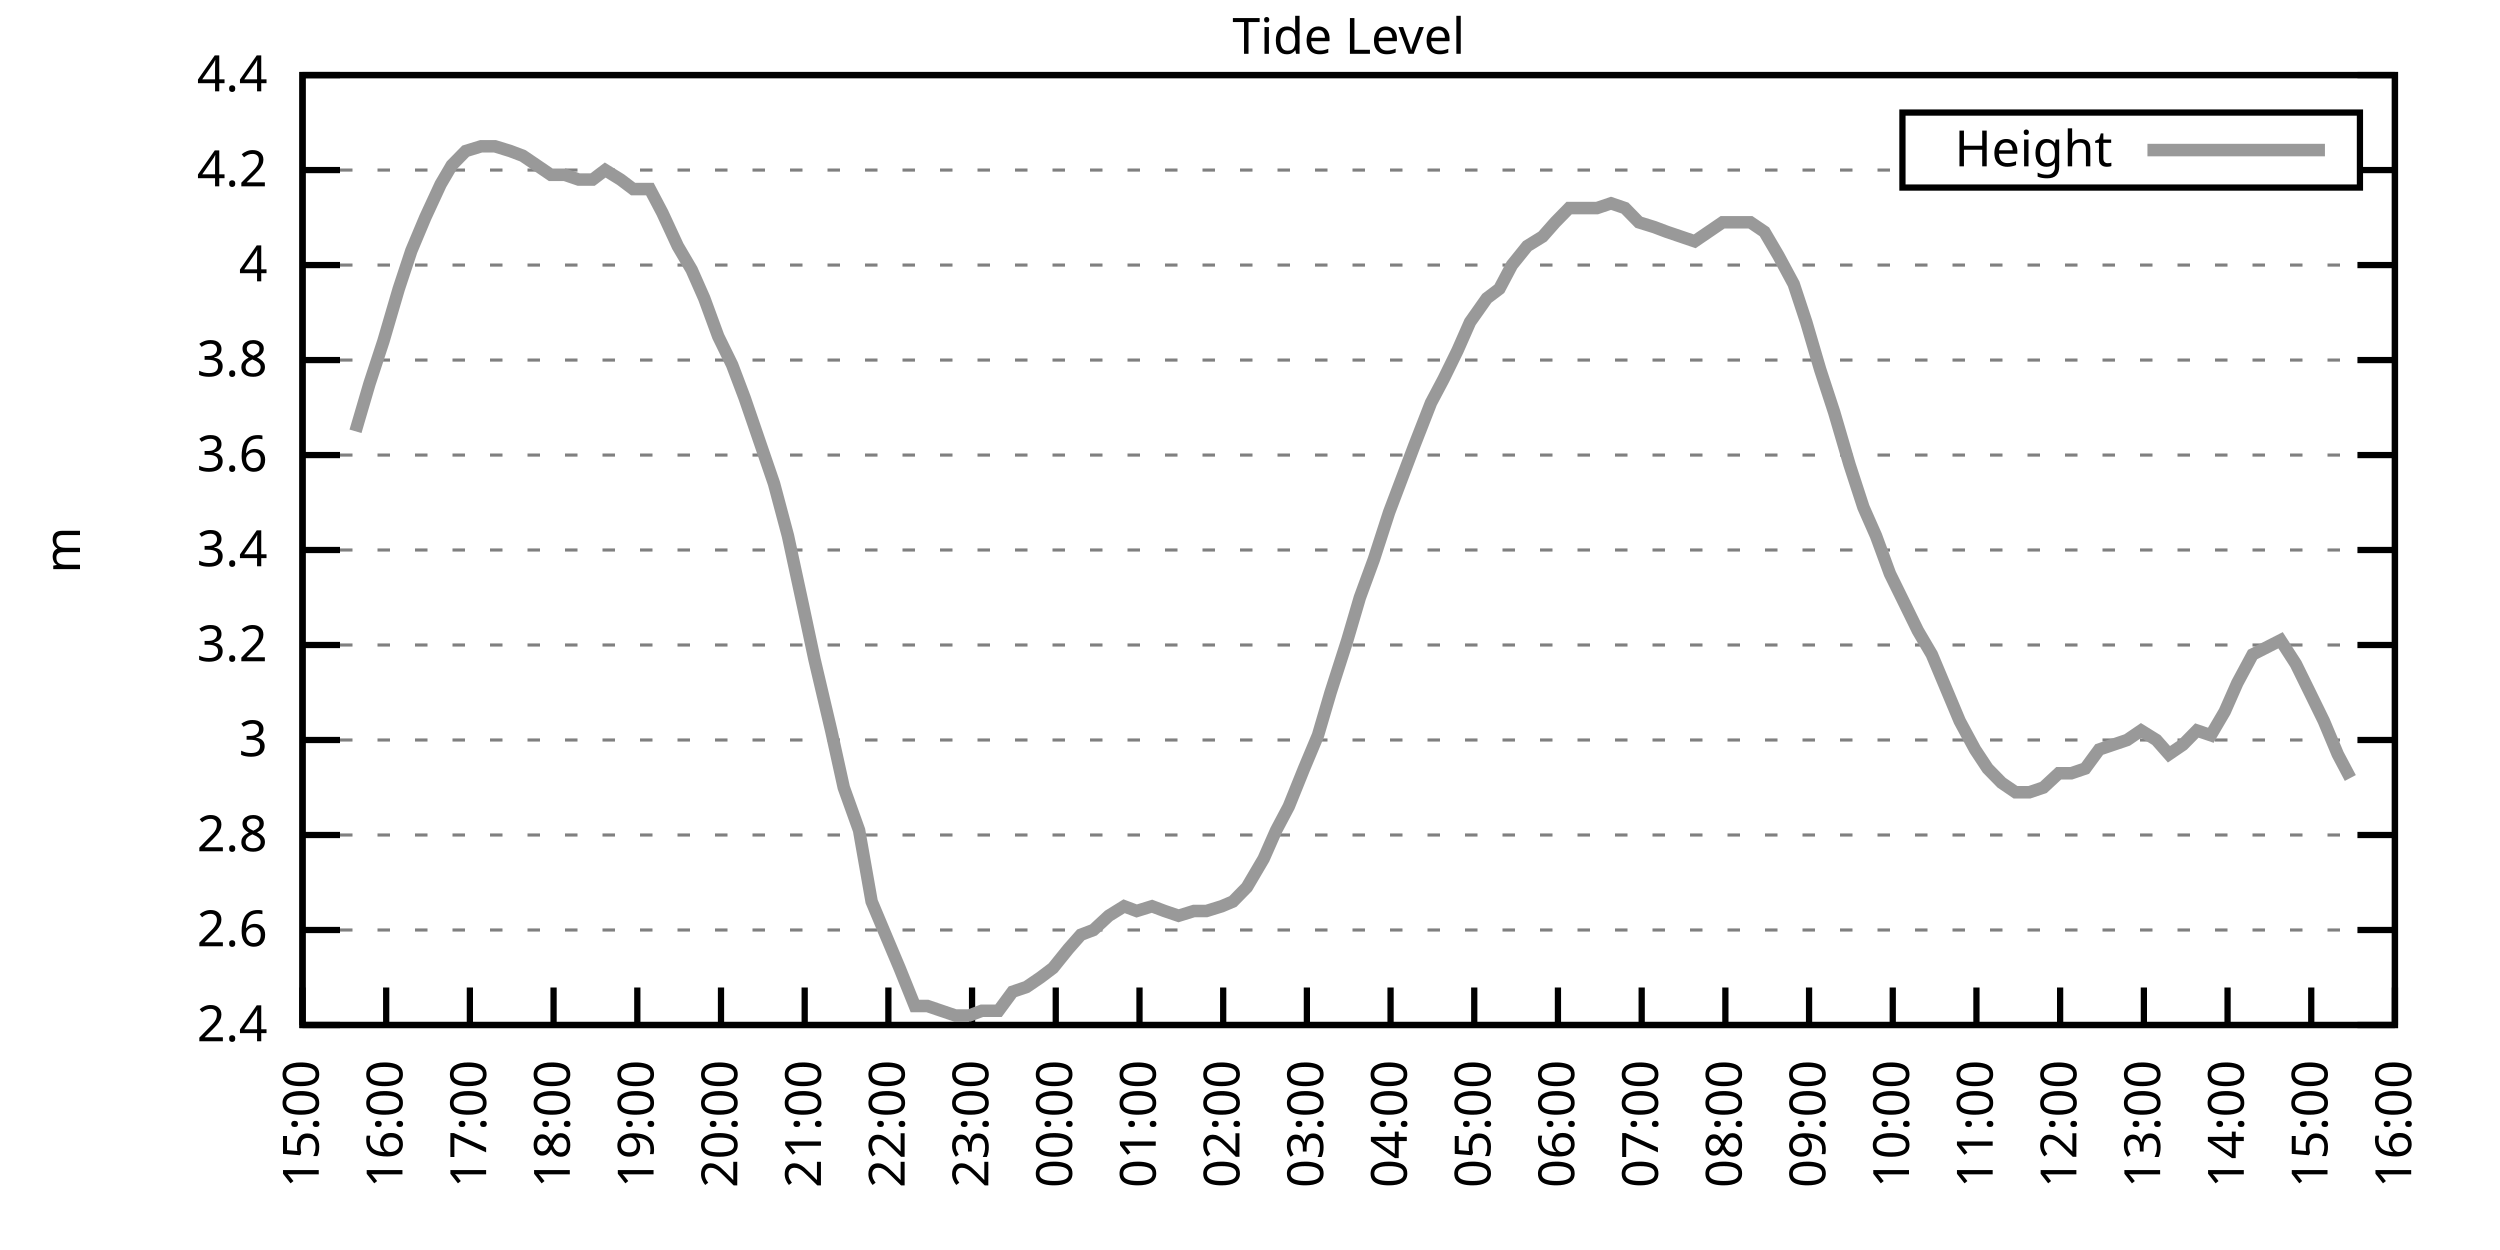
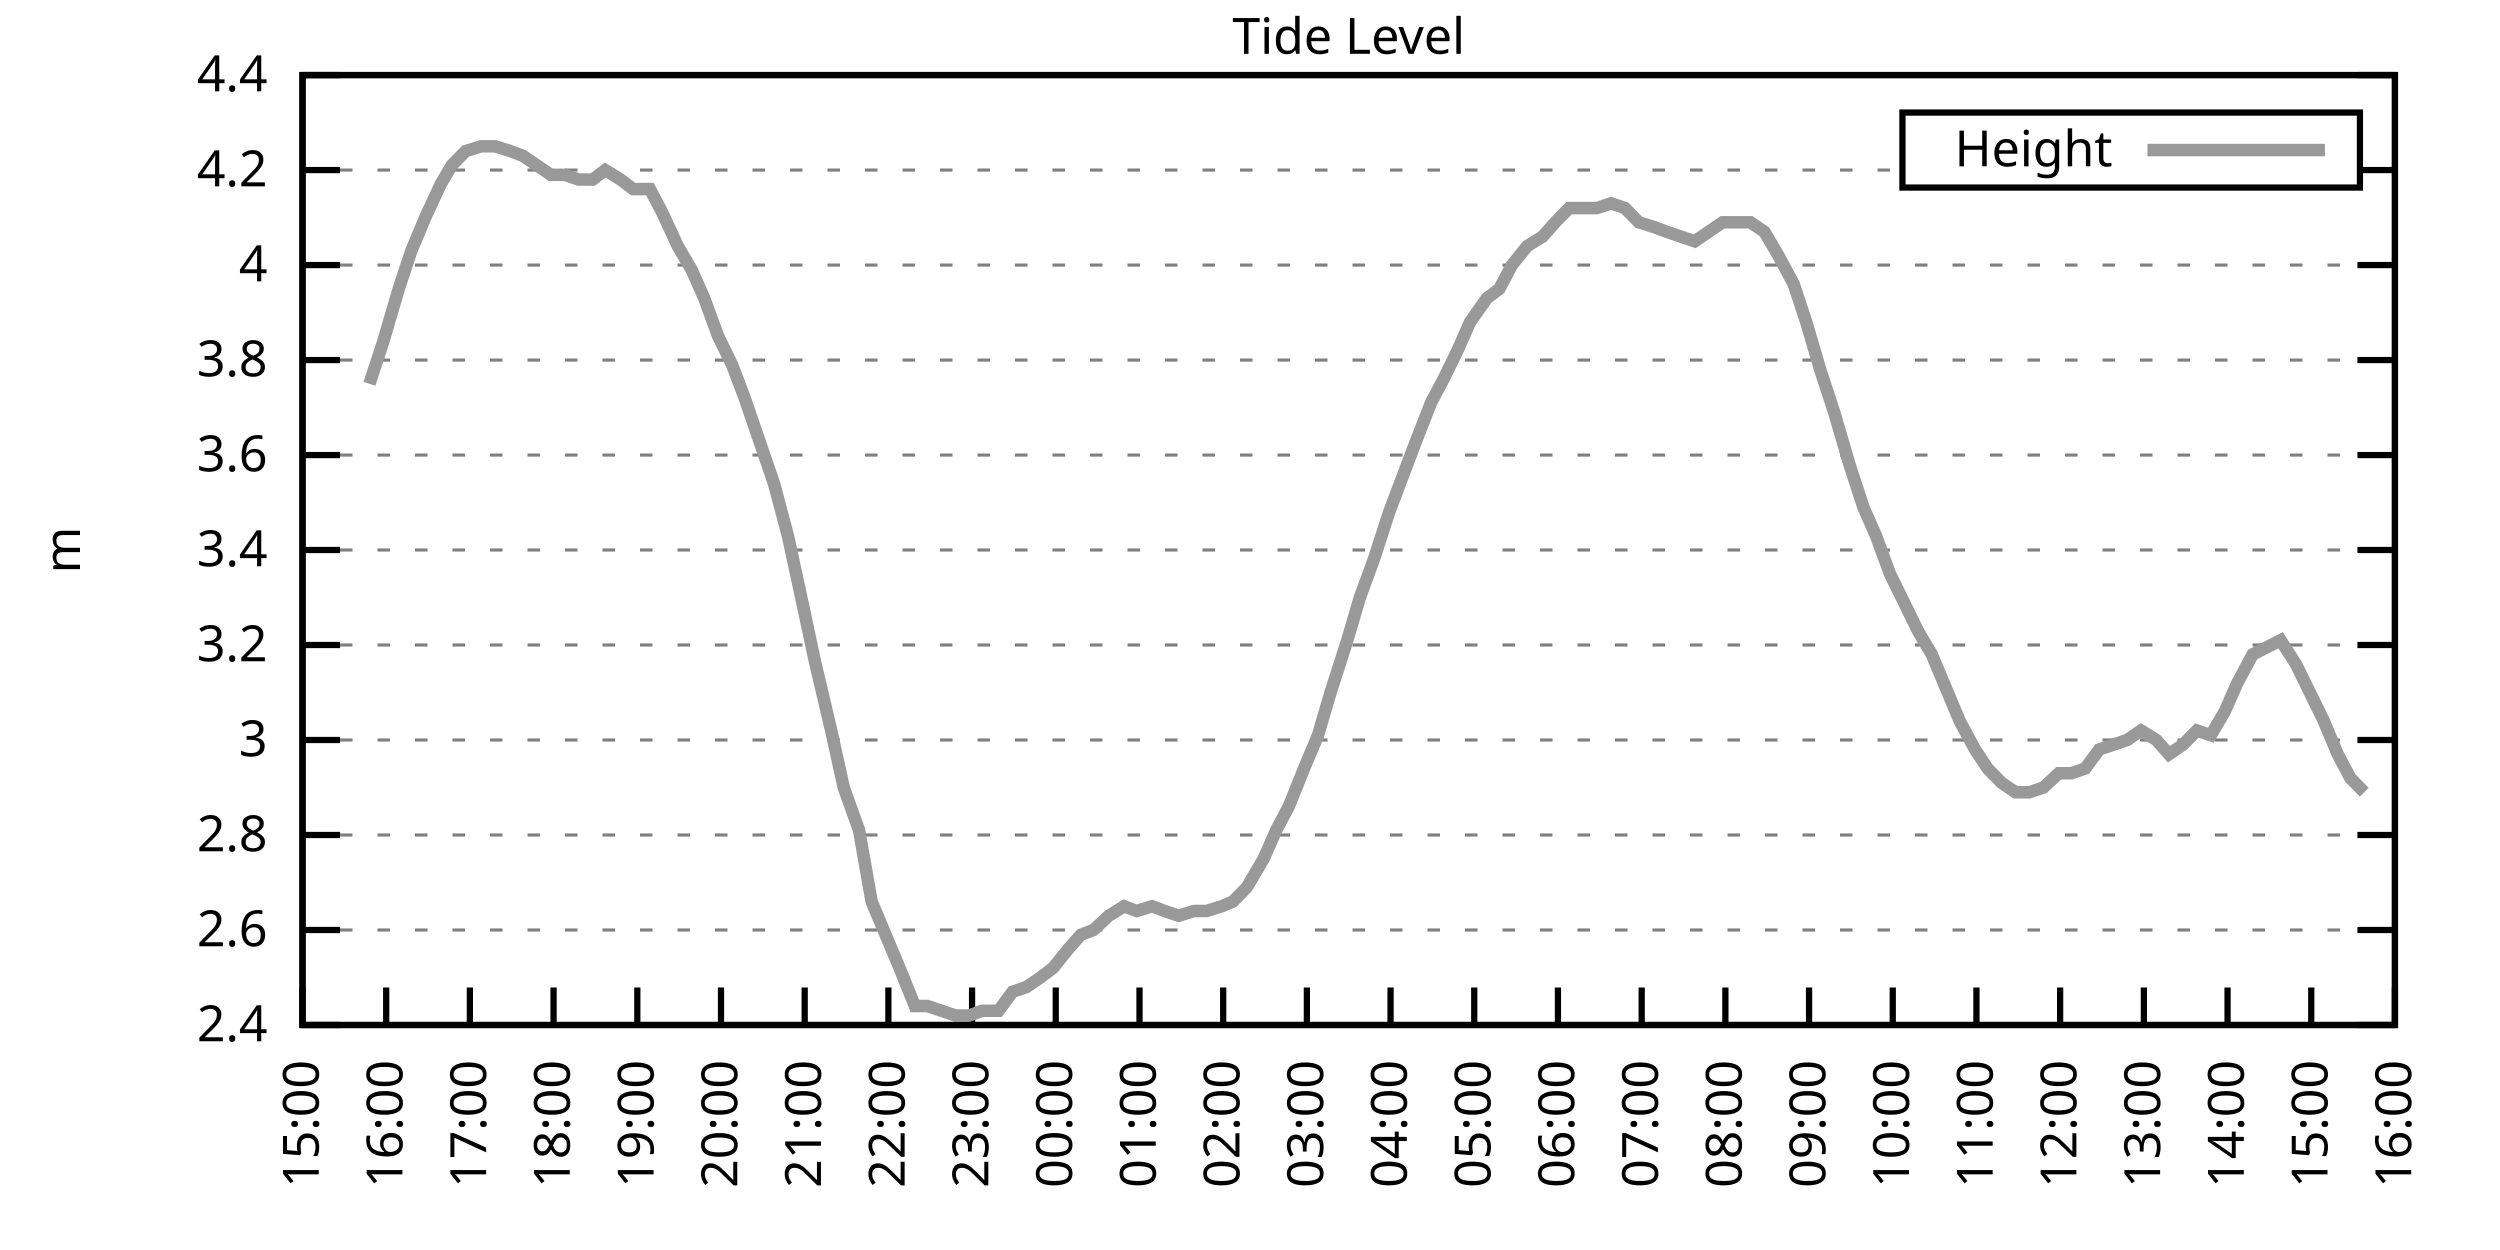
<svg xmlns="http://www.w3.org/2000/svg" xmlns:xlink="http://www.w3.org/1999/xlink" width="400" height="200" viewBox="0 0 400 200">
  <g id="gnuplot_canvas">
    <rect x="0" y="0" width="400" height="200" fill="none" />
    <defs>
      <circle id="gpDot" r="0.5" stroke-width="0.5" stroke="currentColor" />
      <path id="gpPt0" stroke-width="0.333" stroke="currentColor" d="M-1,0 h2 M0,-1 v2" />
      <path id="gpPt1" stroke-width="0.333" stroke="currentColor" d="M-1,-1 L1,1 M1,-1 L-1,1" />
      <path id="gpPt2" stroke-width="0.333" stroke="currentColor" d="M-1,0 L1,0 M0,-1 L0,1 M-1,-1 L1,1 M-1,1 L1,-1" />
      <rect id="gpPt3" stroke-width="0.333" stroke="currentColor" x="-1" y="-1" width="2" height="2" />
      <rect id="gpPt4" stroke-width="0.333" stroke="currentColor" fill="currentColor" x="-1" y="-1" width="2" height="2" />
      <circle id="gpPt5" stroke-width="0.333" stroke="currentColor" cx="0" cy="0" r="1" />
      <use xlink:href="#gpPt5" id="gpPt6" fill="currentColor" stroke="none" />
      <path id="gpPt7" stroke-width="0.333" stroke="currentColor" d="M0,-1.33 L-1.33,0.67 L1.33,0.67 z" />
      <use xlink:href="#gpPt7" id="gpPt8" fill="currentColor" stroke="none" />
      <use xlink:href="#gpPt7" id="gpPt9" stroke="currentColor" transform="rotate(180)" />
      <use xlink:href="#gpPt9" id="gpPt10" fill="currentColor" stroke="none" />
      <use xlink:href="#gpPt3" id="gpPt11" stroke="currentColor" transform="rotate(45)" />
      <use xlink:href="#gpPt11" id="gpPt12" fill="currentColor" stroke="none" />
      <path id="gpPt13" stroke-width="0.333" stroke="currentColor" d="M0,1.330 L1.265,0.411 L0.782,-1.067 L-0.782,-1.076 L-1.265,0.411 z" />
      <use xlink:href="#gpPt13" id="gpPt14" fill="currentColor" stroke="none" />
      <filter id="textbox" filterUnits="objectBoundingBox" x="0" y="0" height="1" width="1">
        <feFlood flood-color="white" flood-opacity="1" result="bgnd" />
        <feComposite in="SourceGraphic" in2="bgnd" operator="atop" />
      </filter>
      <filter id="greybox" filterUnits="objectBoundingBox" x="0" y="0" height="1" width="1">
        <feFlood flood-color="lightgrey" flood-opacity="1" result="grey" />
        <feComposite in="SourceGraphic" in2="grey" operator="atop" />
      </filter>
    </defs>
    <g fill="none" color="white" stroke="currentColor" stroke-width="1.00" stroke-linecap="butt" stroke-linejoin="miter">
</g>
    <g fill="none" color="black" stroke="currentColor" stroke-width="1.00" stroke-linecap="butt" stroke-linejoin="miter">
      <g stroke="none" shape-rendering="crispEdges">
        <polygon fill="rgb(255, 255, 255)" points="48.40,164.00 383.18,164.00 383.18,12.02 48.40,12.02 " />
      </g>
    </g>
    <g fill="none" color="black" stroke="currentColor" stroke-width="1.00" stroke-linecap="butt" stroke-linejoin="miter">
</g>
    <g fill="none" color="black" stroke="black" stroke-width="0.50" stroke-linecap="butt" stroke-linejoin="miter">
</g>
    <g fill="none" color="gray" stroke="currentColor" stroke-width="0.50" stroke-linecap="butt" stroke-linejoin="miter">
      <path stroke="gray" stroke-dasharray="2,4" class="gridline" d="M48.40,164.00 L383.19,164.00  " />
    </g>
    <g fill="none" color="gray" stroke="gray" stroke-width="1.00" stroke-linecap="butt" stroke-linejoin="miter">
</g>
    <g fill="none" color="black" stroke="currentColor" stroke-width="1.00" stroke-linecap="butt" stroke-linejoin="miter">
      <path stroke="black" d="M48.40,164.00 L54.40,164.00 M383.19,164.00 L377.19,164.00  " />
      <g transform="translate(42.80,166.60)" stroke="none" fill="black" font-family="Sans" font-size="8.00" text-anchor="end">
        <text>
          <tspan font-family="Sans"> 2.4</tspan>
        </text>
      </g>
    </g>
    <g fill="none" color="black" stroke="currentColor" stroke-width="1.00" stroke-linecap="butt" stroke-linejoin="miter">
</g>
    <g fill="none" color="black" stroke="black" stroke-width="0.50" stroke-linecap="butt" stroke-linejoin="miter">
</g>
    <g fill="none" color="gray" stroke="currentColor" stroke-width="0.50" stroke-linecap="butt" stroke-linejoin="miter">
      <path stroke="gray" stroke-dasharray="2,4" class="gridline" d="M48.40,148.80 L383.19,148.80  " />
    </g>
    <g fill="none" color="gray" stroke="gray" stroke-width="1.00" stroke-linecap="butt" stroke-linejoin="miter">
</g>
    <g fill="none" color="black" stroke="currentColor" stroke-width="1.00" stroke-linecap="butt" stroke-linejoin="miter">
      <path stroke="black" d="M48.40,148.80 L54.40,148.80 M383.19,148.80 L377.19,148.80  " />
      <g transform="translate(42.80,151.40)" stroke="none" fill="black" font-family="Sans" font-size="8.00" text-anchor="end">
        <text>
          <tspan font-family="Sans"> 2.6</tspan>
        </text>
      </g>
    </g>
    <g fill="none" color="black" stroke="currentColor" stroke-width="1.00" stroke-linecap="butt" stroke-linejoin="miter">
</g>
    <g fill="none" color="black" stroke="black" stroke-width="0.50" stroke-linecap="butt" stroke-linejoin="miter">
</g>
    <g fill="none" color="gray" stroke="currentColor" stroke-width="0.50" stroke-linecap="butt" stroke-linejoin="miter">
      <path stroke="gray" stroke-dasharray="2,4" class="gridline" d="M48.40,133.60 L383.19,133.60  " />
    </g>
    <g fill="none" color="gray" stroke="gray" stroke-width="1.00" stroke-linecap="butt" stroke-linejoin="miter">
</g>
    <g fill="none" color="black" stroke="currentColor" stroke-width="1.00" stroke-linecap="butt" stroke-linejoin="miter">
      <path stroke="black" d="M48.40,133.60 L54.40,133.60 M383.19,133.60 L377.19,133.60  " />
      <g transform="translate(42.80,136.20)" stroke="none" fill="black" font-family="Sans" font-size="8.00" text-anchor="end">
        <text>
          <tspan font-family="Sans"> 2.8</tspan>
        </text>
      </g>
    </g>
    <g fill="none" color="black" stroke="currentColor" stroke-width="1.00" stroke-linecap="butt" stroke-linejoin="miter">
</g>
    <g fill="none" color="black" stroke="black" stroke-width="0.50" stroke-linecap="butt" stroke-linejoin="miter">
</g>
    <g fill="none" color="gray" stroke="currentColor" stroke-width="0.50" stroke-linecap="butt" stroke-linejoin="miter">
      <path stroke="gray" stroke-dasharray="2,4" class="gridline" d="M48.40,118.40 L383.19,118.40  " />
    </g>
    <g fill="none" color="gray" stroke="gray" stroke-width="1.00" stroke-linecap="butt" stroke-linejoin="miter">
</g>
    <g fill="none" color="black" stroke="currentColor" stroke-width="1.00" stroke-linecap="butt" stroke-linejoin="miter">
      <path stroke="black" d="M48.40,118.40 L54.40,118.40 M383.19,118.40 L377.19,118.40  " />
      <g transform="translate(42.80,121.00)" stroke="none" fill="black" font-family="Sans" font-size="8.00" text-anchor="end">
        <text>
          <tspan font-family="Sans"> 3</tspan>
        </text>
      </g>
    </g>
    <g fill="none" color="black" stroke="currentColor" stroke-width="1.00" stroke-linecap="butt" stroke-linejoin="miter">
</g>
    <g fill="none" color="black" stroke="black" stroke-width="0.50" stroke-linecap="butt" stroke-linejoin="miter">
</g>
    <g fill="none" color="gray" stroke="currentColor" stroke-width="0.50" stroke-linecap="butt" stroke-linejoin="miter">
      <path stroke="gray" stroke-dasharray="2,4" class="gridline" d="M48.40,103.20 L383.19,103.20  " />
    </g>
    <g fill="none" color="gray" stroke="gray" stroke-width="1.00" stroke-linecap="butt" stroke-linejoin="miter">
</g>
    <g fill="none" color="black" stroke="currentColor" stroke-width="1.00" stroke-linecap="butt" stroke-linejoin="miter">
      <path stroke="black" d="M48.40,103.20 L54.40,103.20 M383.19,103.20 L377.19,103.20  " />
      <g transform="translate(42.80,105.80)" stroke="none" fill="black" font-family="Sans" font-size="8.00" text-anchor="end">
        <text>
          <tspan font-family="Sans"> 3.2</tspan>
        </text>
      </g>
    </g>
    <g fill="none" color="black" stroke="currentColor" stroke-width="1.00" stroke-linecap="butt" stroke-linejoin="miter">
</g>
    <g fill="none" color="black" stroke="black" stroke-width="0.50" stroke-linecap="butt" stroke-linejoin="miter">
</g>
    <g fill="none" color="gray" stroke="currentColor" stroke-width="0.50" stroke-linecap="butt" stroke-linejoin="miter">
      <path stroke="gray" stroke-dasharray="2,4" class="gridline" d="M48.40,88.00 L383.19,88.00  " />
    </g>
    <g fill="none" color="gray" stroke="gray" stroke-width="1.00" stroke-linecap="butt" stroke-linejoin="miter">
</g>
    <g fill="none" color="black" stroke="currentColor" stroke-width="1.00" stroke-linecap="butt" stroke-linejoin="miter">
      <path stroke="black" d="M48.40,88.00 L54.40,88.00 M383.19,88.00 L377.19,88.00  " />
      <g transform="translate(42.80,90.60)" stroke="none" fill="black" font-family="Sans" font-size="8.00" text-anchor="end">
        <text>
          <tspan font-family="Sans"> 3.4</tspan>
        </text>
      </g>
    </g>
    <g fill="none" color="black" stroke="currentColor" stroke-width="1.00" stroke-linecap="butt" stroke-linejoin="miter">
</g>
    <g fill="none" color="black" stroke="black" stroke-width="0.50" stroke-linecap="butt" stroke-linejoin="miter">
</g>
    <g fill="none" color="gray" stroke="currentColor" stroke-width="0.50" stroke-linecap="butt" stroke-linejoin="miter">
      <path stroke="gray" stroke-dasharray="2,4" class="gridline" d="M48.40,72.81 L383.19,72.81  " />
    </g>
    <g fill="none" color="gray" stroke="gray" stroke-width="1.00" stroke-linecap="butt" stroke-linejoin="miter">
</g>
    <g fill="none" color="black" stroke="currentColor" stroke-width="1.00" stroke-linecap="butt" stroke-linejoin="miter">
      <path stroke="black" d="M48.40,72.81 L54.40,72.81 M383.19,72.81 L377.19,72.81  " />
      <g transform="translate(42.80,75.41)" stroke="none" fill="black" font-family="Sans" font-size="8.00" text-anchor="end">
        <text>
          <tspan font-family="Sans"> 3.6</tspan>
        </text>
      </g>
    </g>
    <g fill="none" color="black" stroke="currentColor" stroke-width="1.00" stroke-linecap="butt" stroke-linejoin="miter">
</g>
    <g fill="none" color="black" stroke="black" stroke-width="0.50" stroke-linecap="butt" stroke-linejoin="miter">
</g>
    <g fill="none" color="gray" stroke="currentColor" stroke-width="0.50" stroke-linecap="butt" stroke-linejoin="miter">
      <path stroke="gray" stroke-dasharray="2,4" class="gridline" d="M48.40,57.61 L383.19,57.61  " />
    </g>
    <g fill="none" color="gray" stroke="gray" stroke-width="1.00" stroke-linecap="butt" stroke-linejoin="miter">
</g>
    <g fill="none" color="black" stroke="currentColor" stroke-width="1.00" stroke-linecap="butt" stroke-linejoin="miter">
      <path stroke="black" d="M48.40,57.61 L54.40,57.61 M383.19,57.61 L377.19,57.61  " />
      <g transform="translate(42.80,60.21)" stroke="none" fill="black" font-family="Sans" font-size="8.00" text-anchor="end">
        <text>
          <tspan font-family="Sans"> 3.8</tspan>
        </text>
      </g>
    </g>
    <g fill="none" color="black" stroke="currentColor" stroke-width="1.00" stroke-linecap="butt" stroke-linejoin="miter">
</g>
    <g fill="none" color="black" stroke="black" stroke-width="0.50" stroke-linecap="butt" stroke-linejoin="miter">
</g>
    <g fill="none" color="gray" stroke="currentColor" stroke-width="0.50" stroke-linecap="butt" stroke-linejoin="miter">
      <path stroke="gray" stroke-dasharray="2,4" class="gridline" d="M48.40,42.41 L383.19,42.41  " />
    </g>
    <g fill="none" color="gray" stroke="gray" stroke-width="1.00" stroke-linecap="butt" stroke-linejoin="miter">
</g>
    <g fill="none" color="black" stroke="currentColor" stroke-width="1.00" stroke-linecap="butt" stroke-linejoin="miter">
      <path stroke="black" d="M48.40,42.41 L54.40,42.41 M383.19,42.41 L377.19,42.41  " />
      <g transform="translate(42.80,45.01)" stroke="none" fill="black" font-family="Sans" font-size="8.00" text-anchor="end">
        <text>
          <tspan font-family="Sans"> 4</tspan>
        </text>
      </g>
    </g>
    <g fill="none" color="black" stroke="currentColor" stroke-width="1.00" stroke-linecap="butt" stroke-linejoin="miter">
</g>
    <g fill="none" color="black" stroke="black" stroke-width="0.50" stroke-linecap="butt" stroke-linejoin="miter">
</g>
    <g fill="none" color="gray" stroke="currentColor" stroke-width="0.50" stroke-linecap="butt" stroke-linejoin="miter">
      <path stroke="gray" stroke-dasharray="2,4" class="gridline" d="M48.40,27.21 L304.39,27.21 M377.59,27.21 L383.19,27.21  " />
    </g>
    <g fill="none" color="gray" stroke="gray" stroke-width="1.00" stroke-linecap="butt" stroke-linejoin="miter">
</g>
    <g fill="none" color="black" stroke="currentColor" stroke-width="1.00" stroke-linecap="butt" stroke-linejoin="miter">
      <path stroke="black" d="M48.40,27.21 L54.40,27.21 M383.19,27.21 L377.19,27.21  " />
      <g transform="translate(42.80,29.81)" stroke="none" fill="black" font-family="Sans" font-size="8.00" text-anchor="end">
        <text>
          <tspan font-family="Sans"> 4.2</tspan>
        </text>
      </g>
    </g>
    <g fill="none" color="black" stroke="currentColor" stroke-width="1.00" stroke-linecap="butt" stroke-linejoin="miter">
</g>
    <g fill="none" color="black" stroke="black" stroke-width="0.50" stroke-linecap="butt" stroke-linejoin="miter">
</g>
    <g fill="none" color="gray" stroke="currentColor" stroke-width="0.50" stroke-linecap="butt" stroke-linejoin="miter">
      <path stroke="gray" stroke-dasharray="2,4" class="gridline" d="M48.40,12.01 L383.19,12.01  " />
    </g>
    <g fill="none" color="gray" stroke="gray" stroke-width="1.00" stroke-linecap="butt" stroke-linejoin="miter">
</g>
    <g fill="none" color="black" stroke="currentColor" stroke-width="1.00" stroke-linecap="butt" stroke-linejoin="miter">
      <path stroke="black" d="M48.40,12.01 L54.40,12.01 M383.19,12.01 L377.19,12.01  " />
      <g transform="translate(42.80,14.61)" stroke="none" fill="black" font-family="Sans" font-size="8.00" text-anchor="end">
        <text>
          <tspan font-family="Sans"> 4.4</tspan>
        </text>
      </g>
    </g>
    <g fill="none" color="black" stroke="currentColor" stroke-width="1.00" stroke-linecap="butt" stroke-linejoin="miter">
      <path stroke="black" d="M48.40,164.00 L48.40,158.00  " />
      <g transform="translate(51.00,169.60) rotate(270.00)" stroke="none" fill="black" font-family="Sans" font-size="8.00" text-anchor="end">
        <text>
          <tspan font-family="Sans">15:00</tspan>
        </text>
      </g>
    </g>
    <g fill="none" color="black" stroke="currentColor" stroke-width="1.00" stroke-linecap="butt" stroke-linejoin="miter">
      <path stroke="black" d="M61.79,164.00 L61.79,158.00  " />
      <g transform="translate(64.39,169.60) rotate(270.00)" stroke="none" fill="black" font-family="Sans" font-size="8.00" text-anchor="end">
        <text>
          <tspan font-family="Sans">16:00</tspan>
        </text>
      </g>
    </g>
    <g fill="none" color="black" stroke="currentColor" stroke-width="1.00" stroke-linecap="butt" stroke-linejoin="miter">
      <path stroke="black" d="M75.18,164.00 L75.18,158.00  " />
      <g transform="translate(77.78,169.60) rotate(270.00)" stroke="none" fill="black" font-family="Sans" font-size="8.00" text-anchor="end">
        <text>
          <tspan font-family="Sans">17:00</tspan>
        </text>
      </g>
    </g>
    <g fill="none" color="black" stroke="currentColor" stroke-width="1.00" stroke-linecap="butt" stroke-linejoin="miter">
      <path stroke="black" d="M88.57,164.00 L88.57,158.00  " />
      <g transform="translate(91.17,169.60) rotate(270.00)" stroke="none" fill="black" font-family="Sans" font-size="8.00" text-anchor="end">
        <text>
          <tspan font-family="Sans">18:00</tspan>
        </text>
      </g>
    </g>
    <g fill="none" color="black" stroke="currentColor" stroke-width="1.00" stroke-linecap="butt" stroke-linejoin="miter">
      <path stroke="black" d="M101.97,164.00 L101.97,158.00  " />
      <g transform="translate(104.57,169.60) rotate(270.00)" stroke="none" fill="black" font-family="Sans" font-size="8.00" text-anchor="end">
        <text>
          <tspan font-family="Sans">19:00</tspan>
        </text>
      </g>
    </g>
    <g fill="none" color="black" stroke="currentColor" stroke-width="1.00" stroke-linecap="butt" stroke-linejoin="miter">
      <path stroke="black" d="M115.36,164.00 L115.36,158.00  " />
      <g transform="translate(117.96,169.60) rotate(270.00)" stroke="none" fill="black" font-family="Sans" font-size="8.00" text-anchor="end">
        <text>
          <tspan font-family="Sans">20:00</tspan>
        </text>
      </g>
    </g>
    <g fill="none" color="black" stroke="currentColor" stroke-width="1.00" stroke-linecap="butt" stroke-linejoin="miter">
      <path stroke="black" d="M128.75,164.00 L128.75,158.00  " />
      <g transform="translate(131.35,169.60) rotate(270.00)" stroke="none" fill="black" font-family="Sans" font-size="8.00" text-anchor="end">
        <text>
          <tspan font-family="Sans">21:00</tspan>
        </text>
      </g>
    </g>
    <g fill="none" color="black" stroke="currentColor" stroke-width="1.00" stroke-linecap="butt" stroke-linejoin="miter">
      <path stroke="black" d="M142.14,164.00 L142.14,158.00  " />
      <g transform="translate(144.74,169.60) rotate(270.00)" stroke="none" fill="black" font-family="Sans" font-size="8.00" text-anchor="end">
        <text>
          <tspan font-family="Sans">22:00</tspan>
        </text>
      </g>
    </g>
    <g fill="none" color="black" stroke="currentColor" stroke-width="1.00" stroke-linecap="butt" stroke-linejoin="miter">
      <path stroke="black" d="M155.53,164.00 L155.53,158.00  " />
      <g transform="translate(158.13,169.60) rotate(270.00)" stroke="none" fill="black" font-family="Sans" font-size="8.00" text-anchor="end">
        <text>
          <tspan font-family="Sans">23:00</tspan>
        </text>
      </g>
    </g>
    <g fill="none" color="black" stroke="currentColor" stroke-width="1.00" stroke-linecap="butt" stroke-linejoin="miter">
      <path stroke="black" d="M168.92,164.00 L168.92,158.00  " />
      <g transform="translate(171.52,169.60) rotate(270.00)" stroke="none" fill="black" font-family="Sans" font-size="8.00" text-anchor="end">
        <text>
          <tspan font-family="Sans">00:00</tspan>
        </text>
      </g>
    </g>
    <g fill="none" color="black" stroke="currentColor" stroke-width="1.00" stroke-linecap="butt" stroke-linejoin="miter">
      <path stroke="black" d="M182.32,164.00 L182.32,158.00  " />
      <g transform="translate(184.92,169.60) rotate(270.00)" stroke="none" fill="black" font-family="Sans" font-size="8.00" text-anchor="end">
        <text>
          <tspan font-family="Sans">01:00</tspan>
        </text>
      </g>
    </g>
    <g fill="none" color="black" stroke="currentColor" stroke-width="1.00" stroke-linecap="butt" stroke-linejoin="miter">
      <path stroke="black" d="M195.71,164.00 L195.71,158.00  " />
      <g transform="translate(198.31,169.60) rotate(270.00)" stroke="none" fill="black" font-family="Sans" font-size="8.00" text-anchor="end">
        <text>
          <tspan font-family="Sans">02:00</tspan>
        </text>
      </g>
    </g>
    <g fill="none" color="black" stroke="currentColor" stroke-width="1.00" stroke-linecap="butt" stroke-linejoin="miter">
      <path stroke="black" d="M209.10,164.00 L209.10,158.00  " />
      <g transform="translate(211.70,169.60) rotate(270.00)" stroke="none" fill="black" font-family="Sans" font-size="8.00" text-anchor="end">
        <text>
          <tspan font-family="Sans">03:00</tspan>
        </text>
      </g>
    </g>
    <g fill="none" color="black" stroke="currentColor" stroke-width="1.00" stroke-linecap="butt" stroke-linejoin="miter">
      <path stroke="black" d="M222.49,164.00 L222.49,158.00  " />
      <g transform="translate(225.09,169.60) rotate(270.00)" stroke="none" fill="black" font-family="Sans" font-size="8.00" text-anchor="end">
        <text>
          <tspan font-family="Sans">04:00</tspan>
        </text>
      </g>
    </g>
    <g fill="none" color="black" stroke="currentColor" stroke-width="1.00" stroke-linecap="butt" stroke-linejoin="miter">
      <path stroke="black" d="M235.88,164.00 L235.88,158.00  " />
      <g transform="translate(238.48,169.60) rotate(270.00)" stroke="none" fill="black" font-family="Sans" font-size="8.00" text-anchor="end">
        <text>
          <tspan font-family="Sans">05:00</tspan>
        </text>
      </g>
    </g>
    <g fill="none" color="black" stroke="currentColor" stroke-width="1.00" stroke-linecap="butt" stroke-linejoin="miter">
      <path stroke="black" d="M249.27,164.00 L249.27,158.00  " />
      <g transform="translate(251.87,169.60) rotate(270.00)" stroke="none" fill="black" font-family="Sans" font-size="8.00" text-anchor="end">
        <text>
          <tspan font-family="Sans">06:00</tspan>
        </text>
      </g>
    </g>
    <g fill="none" color="black" stroke="currentColor" stroke-width="1.00" stroke-linecap="butt" stroke-linejoin="miter">
      <path stroke="black" d="M262.67,164.00 L262.67,158.00  " />
      <g transform="translate(265.27,169.60) rotate(270.00)" stroke="none" fill="black" font-family="Sans" font-size="8.00" text-anchor="end">
        <text>
          <tspan font-family="Sans">07:00</tspan>
        </text>
      </g>
    </g>
    <g fill="none" color="black" stroke="currentColor" stroke-width="1.00" stroke-linecap="butt" stroke-linejoin="miter">
      <path stroke="black" d="M276.06,164.00 L276.06,158.00  " />
      <g transform="translate(278.66,169.60) rotate(270.00)" stroke="none" fill="black" font-family="Sans" font-size="8.00" text-anchor="end">
        <text>
          <tspan font-family="Sans">08:00</tspan>
        </text>
      </g>
    </g>
    <g fill="none" color="black" stroke="currentColor" stroke-width="1.00" stroke-linecap="butt" stroke-linejoin="miter">
      <path stroke="black" d="M289.45,164.00 L289.45,158.00  " />
      <g transform="translate(292.05,169.60) rotate(270.00)" stroke="none" fill="black" font-family="Sans" font-size="8.00" text-anchor="end">
        <text>
          <tspan font-family="Sans">09:00</tspan>
        </text>
      </g>
    </g>
    <g fill="none" color="black" stroke="currentColor" stroke-width="1.00" stroke-linecap="butt" stroke-linejoin="miter">
      <path stroke="black" d="M302.84,164.00 L302.84,158.00  " />
      <g transform="translate(305.44,169.60) rotate(270.00)" stroke="none" fill="black" font-family="Sans" font-size="8.00" text-anchor="end">
        <text>
          <tspan font-family="Sans">10:00</tspan>
        </text>
      </g>
    </g>
    <g fill="none" color="black" stroke="currentColor" stroke-width="1.00" stroke-linecap="butt" stroke-linejoin="miter">
      <path stroke="black" d="M316.23,164.00 L316.23,158.00  " />
      <g transform="translate(318.83,169.60) rotate(270.00)" stroke="none" fill="black" font-family="Sans" font-size="8.00" text-anchor="end">
        <text>
          <tspan font-family="Sans">11:00</tspan>
        </text>
      </g>
    </g>
    <g fill="none" color="black" stroke="currentColor" stroke-width="1.00" stroke-linecap="butt" stroke-linejoin="miter">
      <path stroke="black" d="M329.62,164.00 L329.62,158.00  " />
      <g transform="translate(332.22,169.60) rotate(270.00)" stroke="none" fill="black" font-family="Sans" font-size="8.00" text-anchor="end">
        <text>
          <tspan font-family="Sans">12:00</tspan>
        </text>
      </g>
    </g>
    <g fill="none" color="black" stroke="currentColor" stroke-width="1.00" stroke-linecap="butt" stroke-linejoin="miter">
      <path stroke="black" d="M343.02,164.00 L343.02,158.00  " />
      <g transform="translate(345.62,169.60) rotate(270.00)" stroke="none" fill="black" font-family="Sans" font-size="8.00" text-anchor="end">
        <text>
          <tspan font-family="Sans">13:00</tspan>
        </text>
      </g>
    </g>
    <g fill="none" color="black" stroke="currentColor" stroke-width="1.00" stroke-linecap="butt" stroke-linejoin="miter">
      <path stroke="black" d="M356.41,164.00 L356.41,158.00  " />
      <g transform="translate(359.01,169.60) rotate(270.00)" stroke="none" fill="black" font-family="Sans" font-size="8.00" text-anchor="end">
        <text>
          <tspan font-family="Sans">14:00</tspan>
        </text>
      </g>
    </g>
    <g fill="none" color="black" stroke="currentColor" stroke-width="1.00" stroke-linecap="butt" stroke-linejoin="miter">
      <path stroke="black" d="M369.80,164.00 L369.80,158.00  " />
      <g transform="translate(372.40,169.60) rotate(270.00)" stroke="none" fill="black" font-family="Sans" font-size="8.00" text-anchor="end">
        <text>
          <tspan font-family="Sans">15:00</tspan>
        </text>
      </g>
    </g>
    <g fill="none" color="black" stroke="currentColor" stroke-width="1.00" stroke-linecap="butt" stroke-linejoin="miter">
      <path stroke="black" d="M383.19,164.00 L383.19,158.00  " />
      <g transform="translate(385.79,169.60) rotate(270.00)" stroke="none" fill="black" font-family="Sans" font-size="8.00" text-anchor="end">
        <text>
          <tspan font-family="Sans">16:00</tspan>
        </text>
      </g>
    </g>
    <g fill="none" color="black" stroke="currentColor" stroke-width="1.00" stroke-linecap="butt" stroke-linejoin="miter">
</g>
    <g fill="none" color="black" stroke="currentColor" stroke-width="1.00" stroke-linecap="butt" stroke-linejoin="miter">
      <path stroke="black" d="M48.40,12.01 L48.40,164.00 L383.19,164.00 L383.19,12.01 L48.40,12.01 Z  " />
    </g>
    <g fill="none" color="black" stroke="currentColor" stroke-width="1.00" stroke-linecap="butt" stroke-linejoin="miter">
</g>
    <g fill="none" color="black" stroke="currentColor" stroke-width="1.00" stroke-linecap="butt" stroke-linejoin="miter">
      <path stroke="black" d="M304.39,30.01 L304.39,18.01 L377.59,18.01 L377.59,30.01 L304.39,30.01 Z  " />
    </g>
    <g id="Tide_level_plot_1">
      <g fill="none" color="white" stroke="black" stroke-width="2.00" stroke-linecap="butt" stroke-linejoin="miter">
</g>
      <g fill="none" color="black" stroke="currentColor" stroke-width="2.00" stroke-linecap="butt" stroke-linejoin="miter">
        <g transform="translate(337.99,26.61)" stroke="none" fill="black" font-family="Sans" font-size="8.00" text-anchor="end">
          <text>
            <tspan font-family="Sans">Height</tspan>
          </text>
        </g>
      </g>
      <g fill="none" color="black" stroke="currentColor" stroke-width="2.00" stroke-linecap="butt" stroke-linejoin="miter">
-         <path stroke="rgb(153, 153, 153)" d="M343.59,24.01 L371.99,24.01 M56.88,69.01 L59.11,61.41 L61.35,54.57 L63.80,46.21 L65.81,40.13 L68.04,34.81   L70.50,29.49 L72.28,26.45 L74.51,24.17 L76.97,23.41 L79.20,23.41 L81.66,24.17 L83.66,24.93 L85.90,26.45   L88.13,27.97 L90.36,27.97 L92.59,28.73 L94.82,28.73 L96.83,27.21 L99.29,28.73 L101.30,30.25 L103.98,30.25   L105.98,34.05 L108.44,39.37 L110.67,43.17 L112.68,47.73 L114.91,53.81 L117.14,58.37 L119.15,63.69 L123.84,77.37   L126.07,85.73 L128.53,97.12 L130.31,105.48 L132.99,116.88 L135.00,126.00 L137.45,132.84 L139.46,144.24 L141.69,149.56   L143.93,154.88 L146.38,160.96 L148.39,160.96 L150.62,161.72 L152.85,162.48 L155.09,162.48 L157.10,161.72 L159.77,161.72   L162.01,158.68 L164.24,157.92 L166.47,156.40 L168.48,154.88 L170.93,151.84 L172.94,149.56 L174.95,148.80 L177.41,146.52   L179.86,145.00 L181.87,145.76 L184.32,145.00 L186.33,145.76 L188.57,146.52 L191.02,145.76 L193.03,145.76 L195.48,145.00   L197.27,144.24 L199.50,141.96 L202.18,137.40 L204.19,132.84 L206.20,129.04 L208.65,122.96 L210.88,117.64 L212.89,110.80   L215.57,102.44 L217.58,95.60 L219.81,89.52 L222.27,81.93 L224.28,76.61 L226.29,71.29 L228.96,64.45 L230.97,60.65   L233.20,56.09 L235.21,51.53 L237.89,47.73 L239.90,46.21 L241.91,42.41 L244.36,39.37 L246.82,37.85 L248.83,35.57   L251.06,33.29 L253.29,33.29 L255.52,33.29 L257.76,32.53 L259.99,33.29 L262.22,35.57 L264.67,36.33 L266.68,37.09   L268.92,37.85 L271.15,38.61 L273.38,37.09 L275.61,35.57 L278.07,35.57 L280.07,35.57 L282.31,37.09 L284.54,40.89   L286.99,45.45 L289.00,51.53 L291.23,59.13 L293.47,65.97 L295.92,74.33 L298.15,81.17 L300.16,85.73 L302.39,91.80   L304.63,96.36 L306.86,100.92 L309.09,104.72 L311.32,110.04 L313.55,115.36 L316.01,119.92 L318.02,122.96 L320.25,125.24   L322.48,126.76 L324.71,126.76 L326.95,126.00 L329.40,123.72 L331.41,123.72 L333.64,122.96 L335.87,119.92 L338.10,119.16   L340.34,118.40 L342.57,116.88 L345.02,118.40 L347.03,120.68 L349.26,119.16 L351.50,116.88 L353.73,117.64 L355.96,113.84   L357.97,109.28 L360.42,104.72 L364.89,102.44 L367.34,106.24 L369.58,110.80 L371.81,115.36 L374.04,120.68 L376.05,124.48    " />
+         <path stroke="rgb(153, 153, 153)" d="M343.59,24.01 L371.99,24.01 M59.11,61.41 L61.35,54.57 L63.80,46.21 L65.81,40.13 L68.04,34.81 L70.50,29.49   L72.28,26.45 L74.51,24.17 L76.97,23.41 L79.20,23.41 L81.66,24.17 L83.66,24.93 L85.90,26.45 L88.13,27.97   L90.36,27.97 L92.59,28.73 L94.82,28.73 L96.83,27.21 L99.29,28.73 L101.30,30.25 L103.98,30.25 L105.98,34.05   L108.44,39.37 L110.67,43.17 L112.68,47.73 L114.91,53.81 L117.14,58.37 L119.15,63.69 L123.84,77.37 L126.07,85.73   L128.53,97.12 L130.31,105.48 L132.99,116.88 L135.00,126.00 L137.45,132.84 L139.46,144.24 L141.69,149.56 L143.93,154.88   L146.38,160.96 L148.39,160.96 L150.62,161.72 L152.85,162.48 L155.09,162.48 L157.10,161.72 L159.77,161.72 L162.01,158.68   L164.24,157.92 L166.47,156.40 L168.48,154.88 L170.93,151.84 L172.94,149.56 L174.95,148.80 L177.41,146.52 L179.86,145.00   L181.87,145.76 L184.32,145.00 L186.33,145.76 L188.57,146.52 L191.02,145.76 L193.03,145.76 L195.48,145.00 L197.27,144.24   L199.50,141.96 L202.18,137.40 L204.19,132.84 L206.20,129.04 L208.65,122.96 L210.88,117.64 L212.89,110.80 L215.57,102.44   L217.58,95.60 L219.81,89.52 L222.27,81.93 L224.28,76.61 L226.29,71.29 L228.96,64.45 L230.97,60.65 L233.20,56.09   L235.21,51.53 L237.89,47.73 L239.90,46.21 L241.91,42.41 L244.36,39.37 L246.82,37.85 L248.83,35.57 L251.06,33.29   L253.29,33.29 L255.52,33.29 L257.76,32.53 L259.99,33.29 L262.22,35.57 L264.67,36.33 L266.68,37.09 L268.92,37.85   L271.15,38.61 L273.38,37.09 L275.61,35.57 L278.07,35.57 L280.07,35.57 L282.31,37.09 L284.54,40.89 L286.99,45.45   L289.00,51.53 L291.23,59.13 L293.47,65.97 L295.92,74.33 L298.15,81.17 L300.16,85.73 L302.39,91.80 L304.63,96.36   L306.86,100.92 L309.09,104.72 L311.32,110.04 L313.55,115.36 L316.01,119.92 L318.02,122.96 L320.25,125.24 L322.48,126.76   L324.71,126.76 L326.95,126.00 L329.40,123.72 L331.41,123.72 L333.64,122.96 L335.87,119.92 L338.10,119.16 L340.34,118.40   L342.57,116.88 L345.02,118.40 L347.03,120.68 L349.26,119.16 L351.50,116.88 L353.73,117.64 L355.96,113.84 L357.97,109.28   L360.42,104.72 L364.89,102.44 L367.34,106.24 L369.58,110.80 L371.81,115.36 L374.04,120.68 L376.05,124.48 L378.28,126.76    " />
      </g>
    </g>
    <g fill="none" color="black" stroke="currentColor" stroke-width="2.00" stroke-linecap="butt" stroke-linejoin="miter">
</g>
    <g fill="none" color="black" stroke="black" stroke-width="1.00" stroke-linecap="butt" stroke-linejoin="miter">
</g>
    <g fill="none" color="black" stroke="currentColor" stroke-width="1.00" stroke-linecap="butt" stroke-linejoin="miter">
      <path stroke="black" d="M48.40,12.01 L48.40,164.00 L383.19,164.00 L383.19,12.01 L48.40,12.01 Z  " />
      <g transform="translate(12.80,88.01) rotate(270.00)" stroke="none" fill="black" font-family="Sans" font-size="8.00" text-anchor="middle">
        <text>
          <tspan font-family="Sans">m</tspan>
        </text>
      </g>
    </g>
    <g fill="none" color="black" stroke="currentColor" stroke-width="1.00" stroke-linecap="butt" stroke-linejoin="miter">
</g>
    <g fill="none" color="black" stroke="currentColor" stroke-width="1.00" stroke-linecap="butt" stroke-linejoin="miter">
      <g transform="translate(215.79,8.61)" stroke="none" fill="black" font-family="Sans" font-size="8.00" text-anchor="middle">
        <text>
          <tspan font-family="Sans">Tide Level</tspan>
        </text>
      </g>
    </g>
    <g fill="none" color="black" stroke="currentColor" stroke-width="1.00" stroke-linecap="butt" stroke-linejoin="miter">
</g>
  </g>
</svg>
